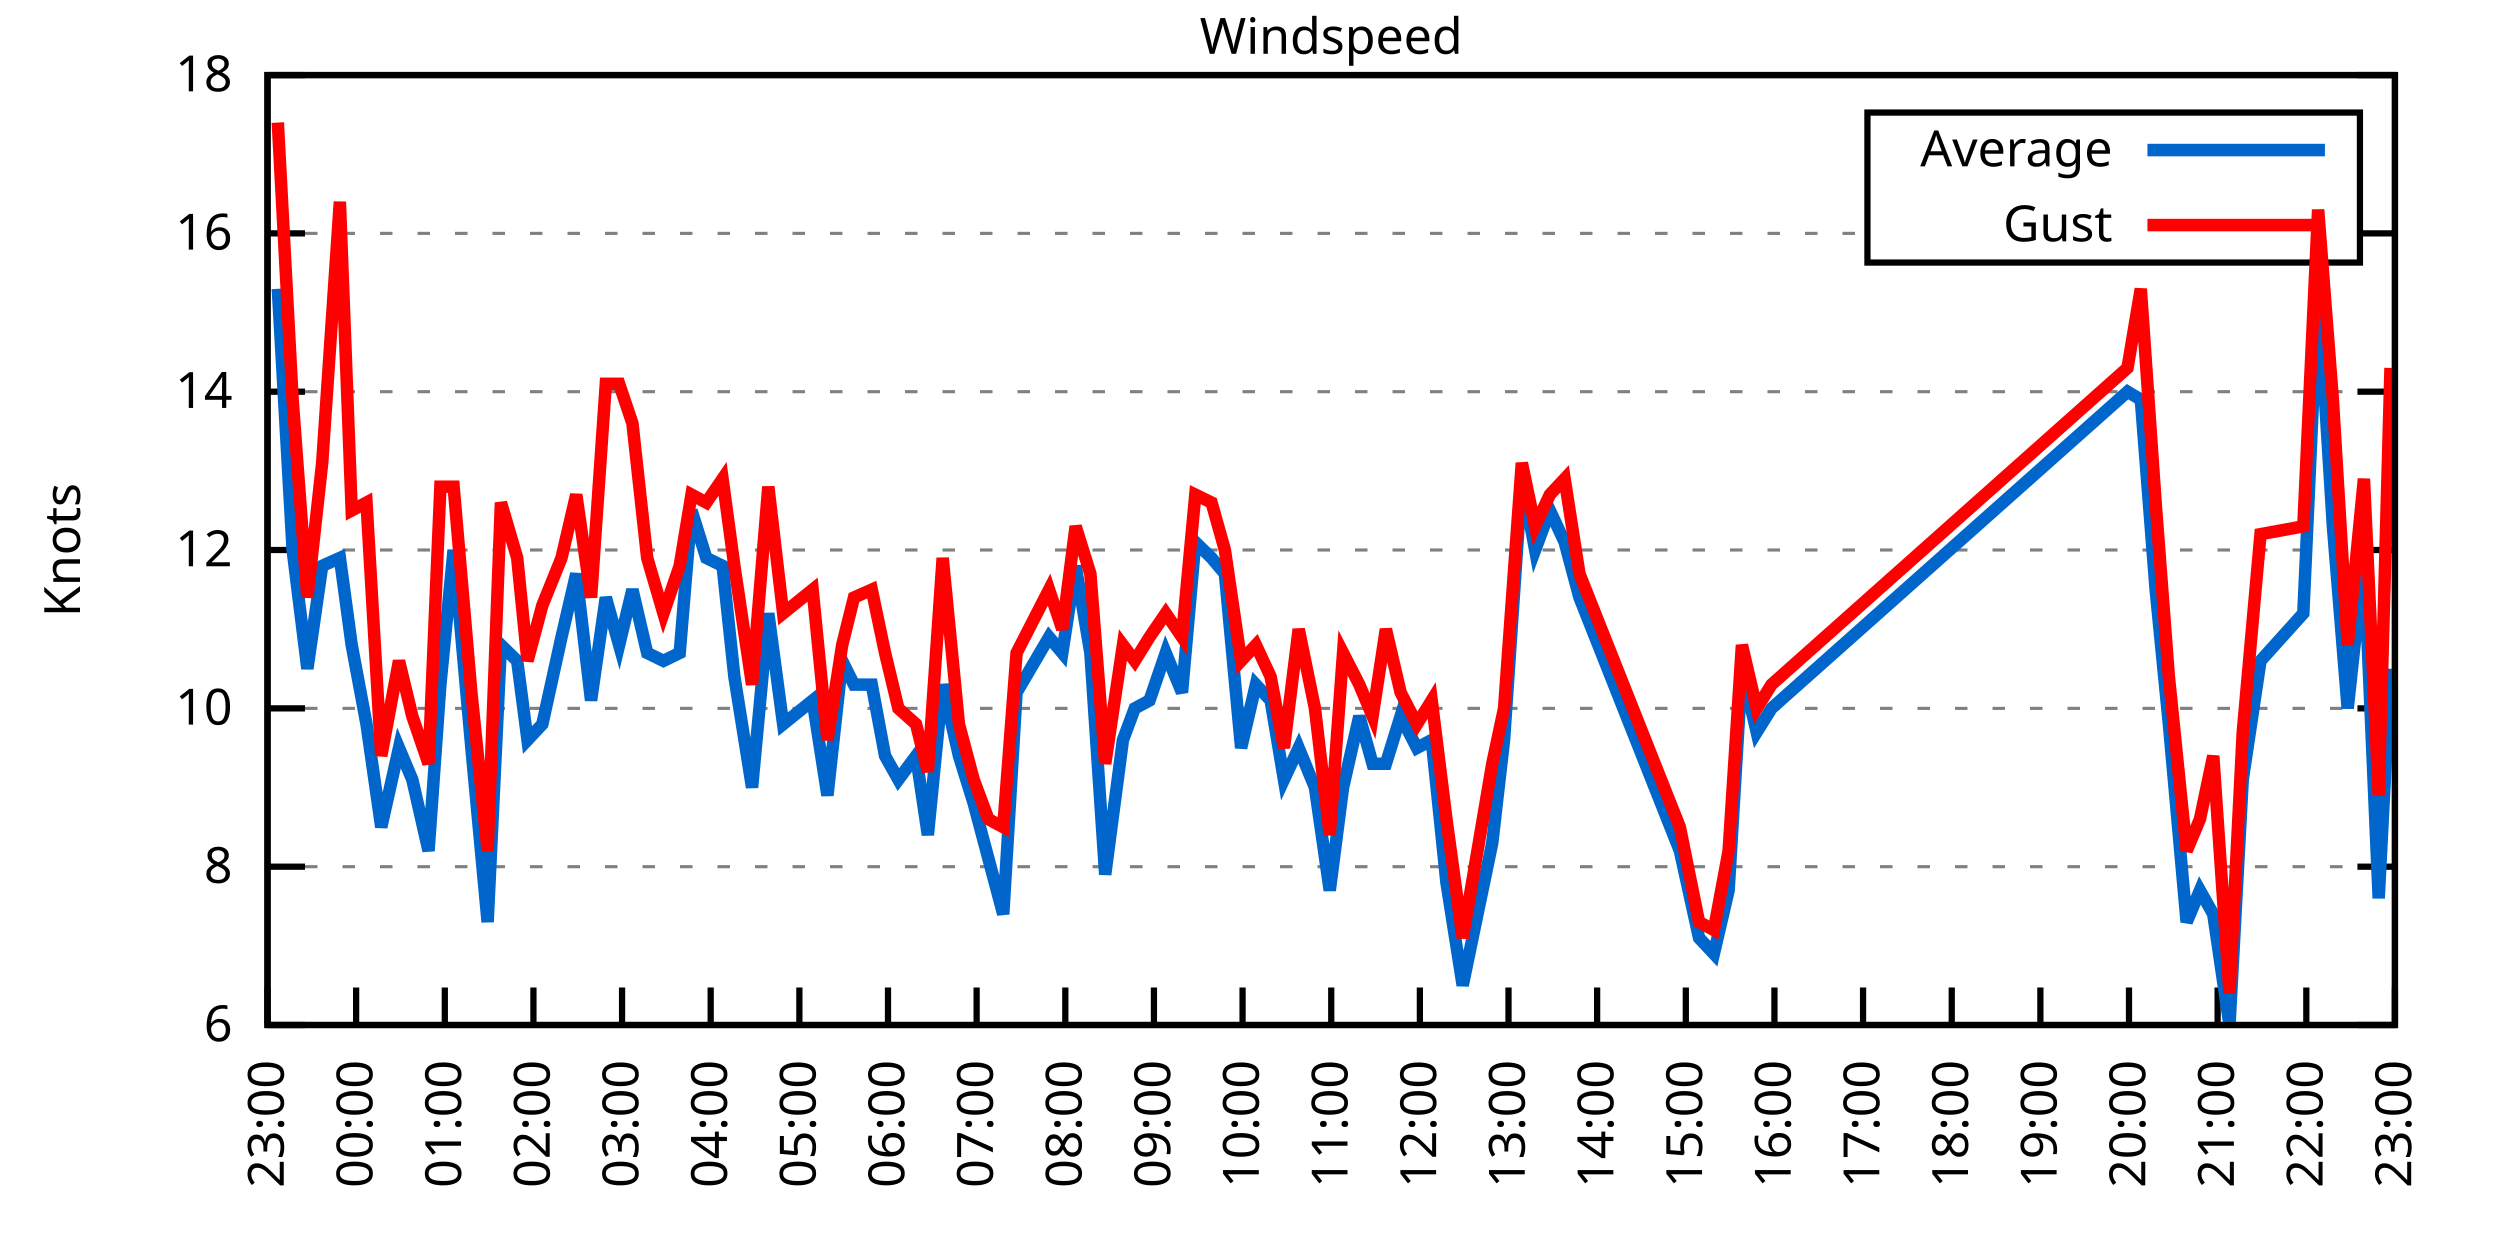
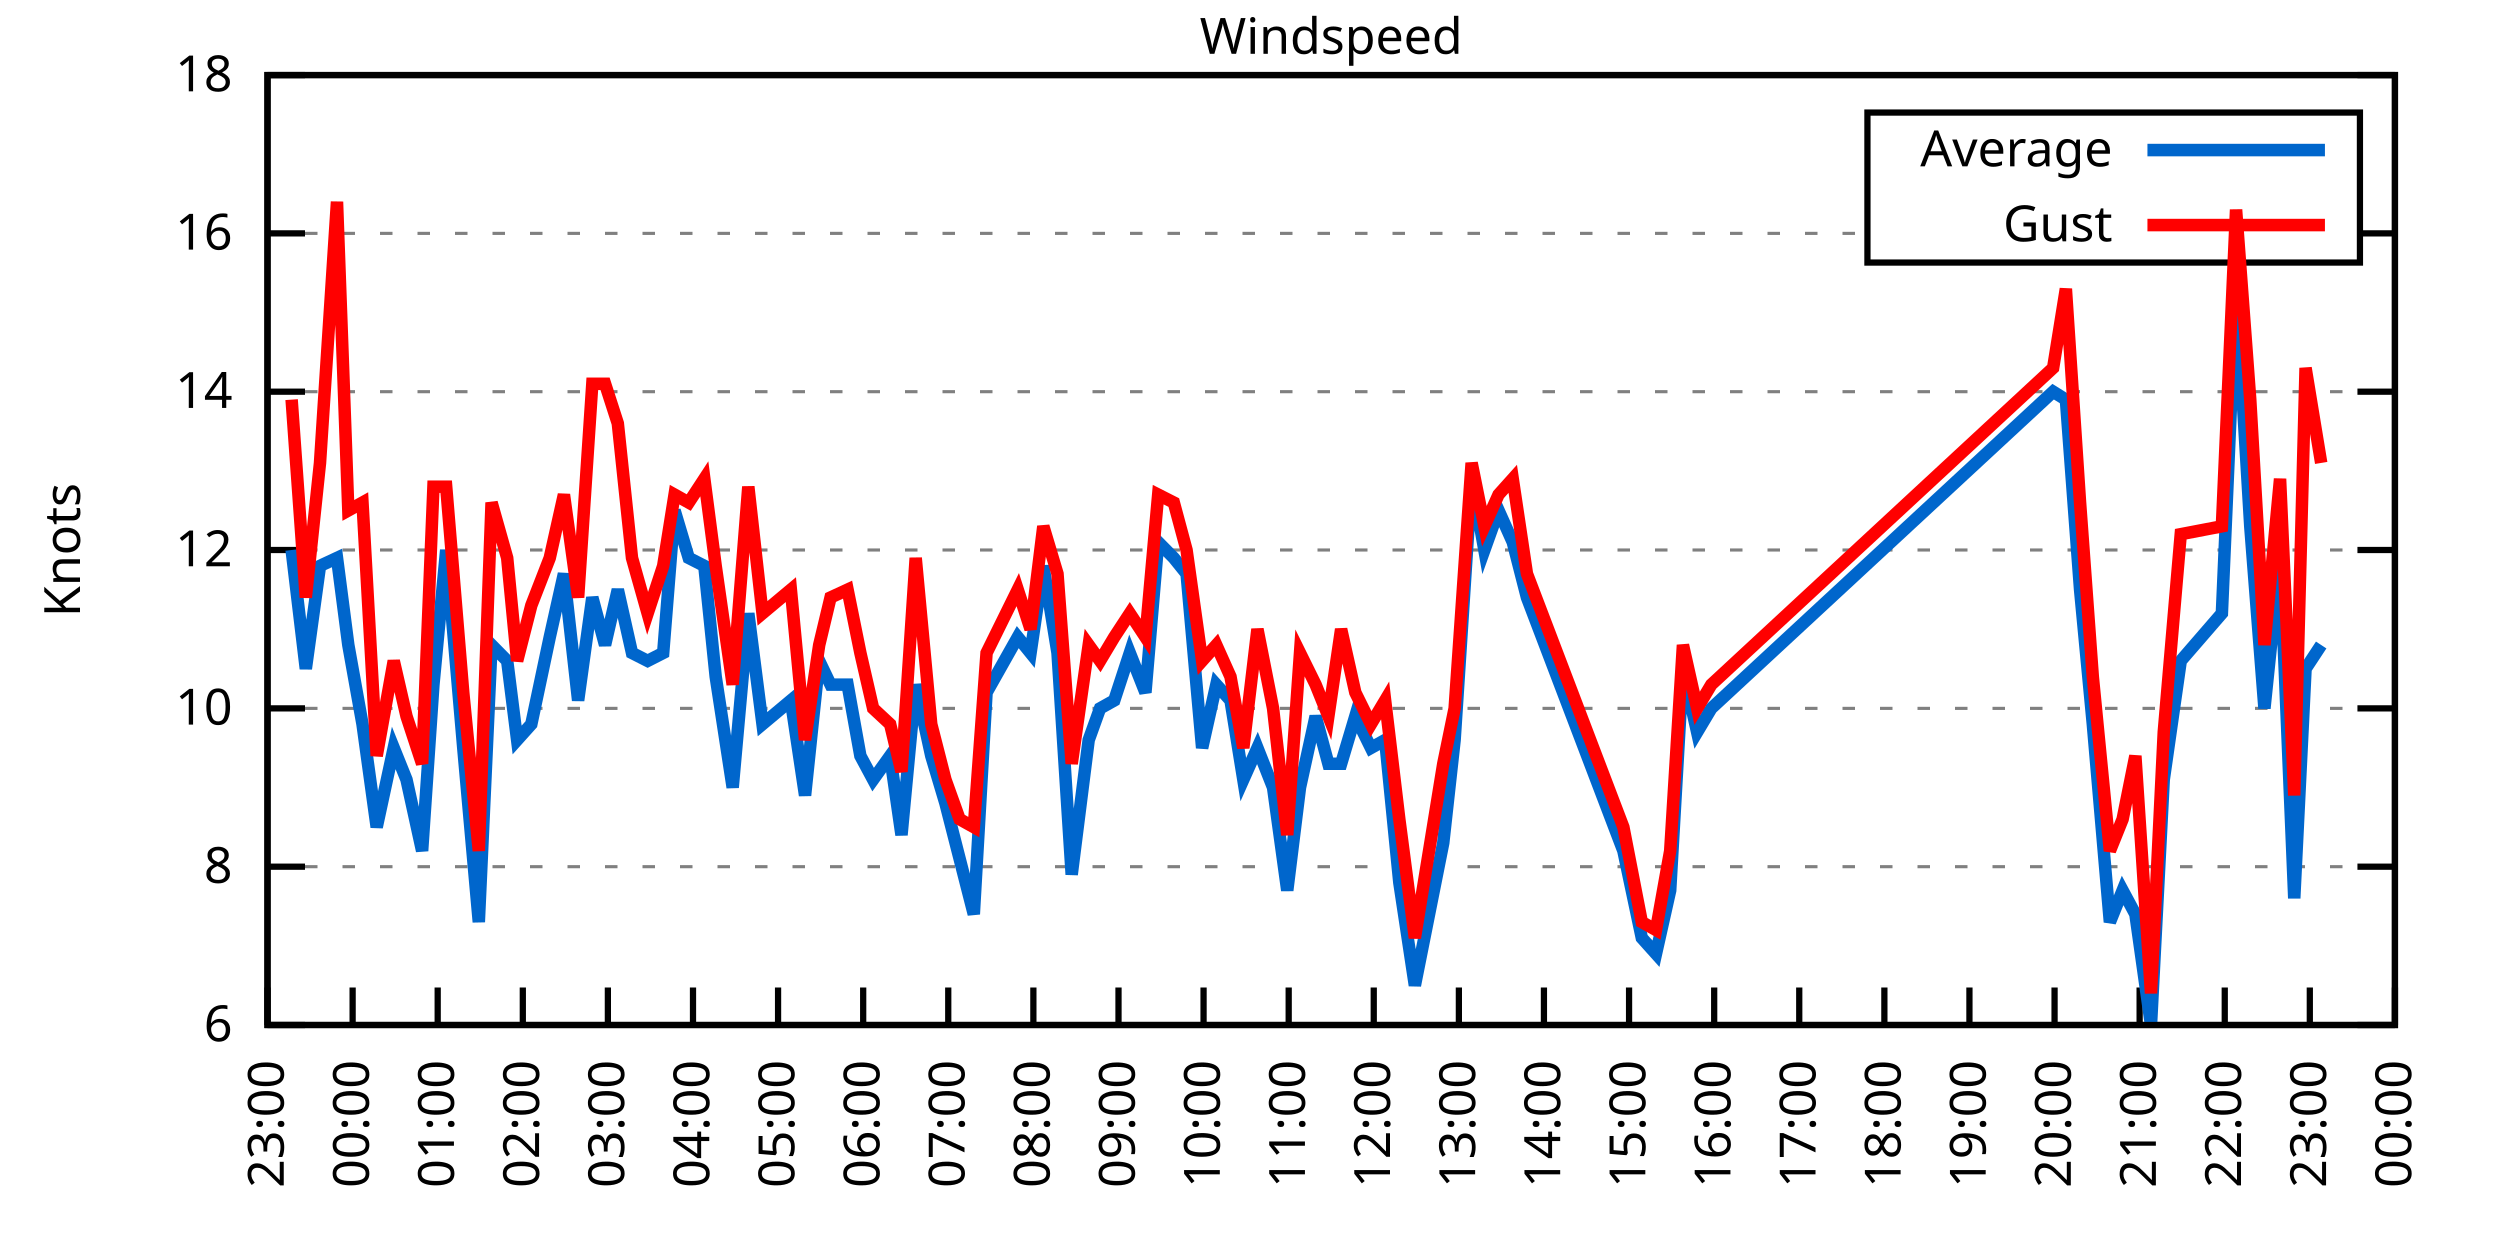
<svg xmlns="http://www.w3.org/2000/svg" xmlns:xlink="http://www.w3.org/1999/xlink" width="400" height="200" viewBox="0 0 400 200">
  <g id="gnuplot_canvas">
    <rect x="0" y="0" width="400" height="200" fill="none" />
    <defs>
      <circle id="gpDot" r="0.5" stroke-width="0.5" stroke="currentColor" />
      <path id="gpPt0" stroke-width="0.333" stroke="currentColor" d="M-1,0 h2 M0,-1 v2" />
      <path id="gpPt1" stroke-width="0.333" stroke="currentColor" d="M-1,-1 L1,1 M1,-1 L-1,1" />
      <path id="gpPt2" stroke-width="0.333" stroke="currentColor" d="M-1,0 L1,0 M0,-1 L0,1 M-1,-1 L1,1 M-1,1 L1,-1" />
      <rect id="gpPt3" stroke-width="0.333" stroke="currentColor" x="-1" y="-1" width="2" height="2" />
      <rect id="gpPt4" stroke-width="0.333" stroke="currentColor" fill="currentColor" x="-1" y="-1" width="2" height="2" />
      <circle id="gpPt5" stroke-width="0.333" stroke="currentColor" cx="0" cy="0" r="1" />
      <use xlink:href="#gpPt5" id="gpPt6" fill="currentColor" stroke="none" />
      <path id="gpPt7" stroke-width="0.333" stroke="currentColor" d="M0,-1.33 L-1.33,0.67 L1.33,0.67 z" />
      <use xlink:href="#gpPt7" id="gpPt8" fill="currentColor" stroke="none" />
      <use xlink:href="#gpPt7" id="gpPt9" stroke="currentColor" transform="rotate(180)" />
      <use xlink:href="#gpPt9" id="gpPt10" fill="currentColor" stroke="none" />
      <use xlink:href="#gpPt3" id="gpPt11" stroke="currentColor" transform="rotate(45)" />
      <use xlink:href="#gpPt11" id="gpPt12" fill="currentColor" stroke="none" />
      <path id="gpPt13" stroke-width="0.333" stroke="currentColor" d="M0,1.330 L1.265,0.411 L0.782,-1.067 L-0.782,-1.076 L-1.265,0.411 z" />
      <use xlink:href="#gpPt13" id="gpPt14" fill="currentColor" stroke="none" />
      <filter id="textbox" filterUnits="objectBoundingBox" x="0" y="0" height="1" width="1">
        <feFlood flood-color="white" flood-opacity="1" result="bgnd" />
        <feComposite in="SourceGraphic" in2="bgnd" operator="atop" />
      </filter>
      <filter id="greybox" filterUnits="objectBoundingBox" x="0" y="0" height="1" width="1">
        <feFlood flood-color="lightgrey" flood-opacity="1" result="grey" />
        <feComposite in="SourceGraphic" in2="grey" operator="atop" />
      </filter>
    </defs>
    <g fill="none" color="white" stroke="currentColor" stroke-width="1.00" stroke-linecap="butt" stroke-linejoin="miter">
</g>
    <g fill="none" color="black" stroke="currentColor" stroke-width="1.00" stroke-linecap="butt" stroke-linejoin="miter">
      <g stroke="none" shape-rendering="crispEdges">
        <polygon fill="rgb(255, 255, 255)" points="42.80,164.00 383.18,164.00 383.18,12.02 42.80,12.02 " />
      </g>
    </g>
    <g fill="none" color="black" stroke="currentColor" stroke-width="1.00" stroke-linecap="butt" stroke-linejoin="miter">
</g>
    <g fill="none" color="black" stroke="black" stroke-width="0.50" stroke-linecap="butt" stroke-linejoin="miter">
</g>
    <g fill="none" color="gray" stroke="currentColor" stroke-width="0.50" stroke-linecap="butt" stroke-linejoin="miter">
      <path stroke="gray" stroke-dasharray="2,4" class="gridline" d="M42.80,164.00 L383.19,164.00  " />
    </g>
    <g fill="none" color="gray" stroke="gray" stroke-width="1.00" stroke-linecap="butt" stroke-linejoin="miter">
</g>
    <g fill="none" color="black" stroke="currentColor" stroke-width="1.00" stroke-linecap="butt" stroke-linejoin="miter">
      <path stroke="black" d="M42.80,164.00 L48.80,164.00 M383.19,164.00 L377.19,164.00  " />
      <g transform="translate(37.20,166.60)" stroke="none" fill="black" font-family="Sans" font-size="8.00" text-anchor="end">
        <text>
          <tspan font-family="Sans"> 6</tspan>
        </text>
      </g>
    </g>
    <g fill="none" color="black" stroke="currentColor" stroke-width="1.00" stroke-linecap="butt" stroke-linejoin="miter">
</g>
    <g fill="none" color="black" stroke="black" stroke-width="0.50" stroke-linecap="butt" stroke-linejoin="miter">
</g>
    <g fill="none" color="gray" stroke="currentColor" stroke-width="0.50" stroke-linecap="butt" stroke-linejoin="miter">
      <path stroke="gray" stroke-dasharray="2,4" class="gridline" d="M42.80,138.67 L383.19,138.67  " />
    </g>
    <g fill="none" color="gray" stroke="gray" stroke-width="1.00" stroke-linecap="butt" stroke-linejoin="miter">
</g>
    <g fill="none" color="black" stroke="currentColor" stroke-width="1.00" stroke-linecap="butt" stroke-linejoin="miter">
      <path stroke="black" d="M42.80,138.67 L48.80,138.67 M383.19,138.67 L377.19,138.67  " />
      <g transform="translate(37.20,141.27)" stroke="none" fill="black" font-family="Sans" font-size="8.00" text-anchor="end">
        <text>
          <tspan font-family="Sans"> 8</tspan>
        </text>
      </g>
    </g>
    <g fill="none" color="black" stroke="currentColor" stroke-width="1.00" stroke-linecap="butt" stroke-linejoin="miter">
</g>
    <g fill="none" color="black" stroke="black" stroke-width="0.50" stroke-linecap="butt" stroke-linejoin="miter">
</g>
    <g fill="none" color="gray" stroke="currentColor" stroke-width="0.50" stroke-linecap="butt" stroke-linejoin="miter">
      <path stroke="gray" stroke-dasharray="2,4" class="gridline" d="M42.80,113.34 L383.19,113.34  " />
    </g>
    <g fill="none" color="gray" stroke="gray" stroke-width="1.00" stroke-linecap="butt" stroke-linejoin="miter">
</g>
    <g fill="none" color="black" stroke="currentColor" stroke-width="1.00" stroke-linecap="butt" stroke-linejoin="miter">
      <path stroke="black" d="M42.80,113.34 L48.80,113.34 M383.19,113.34 L377.19,113.34  " />
      <g transform="translate(37.20,115.94)" stroke="none" fill="black" font-family="Sans" font-size="8.00" text-anchor="end">
        <text>
          <tspan font-family="Sans"> 10</tspan>
        </text>
      </g>
    </g>
    <g fill="none" color="black" stroke="currentColor" stroke-width="1.00" stroke-linecap="butt" stroke-linejoin="miter">
</g>
    <g fill="none" color="black" stroke="black" stroke-width="0.50" stroke-linecap="butt" stroke-linejoin="miter">
</g>
    <g fill="none" color="gray" stroke="currentColor" stroke-width="0.50" stroke-linecap="butt" stroke-linejoin="miter">
      <path stroke="gray" stroke-dasharray="2,4" class="gridline" d="M42.80,88.00 L383.19,88.00  " />
    </g>
    <g fill="none" color="gray" stroke="gray" stroke-width="1.00" stroke-linecap="butt" stroke-linejoin="miter">
</g>
    <g fill="none" color="black" stroke="currentColor" stroke-width="1.00" stroke-linecap="butt" stroke-linejoin="miter">
      <path stroke="black" d="M42.80,88.00 L48.80,88.00 M383.19,88.00 L377.19,88.00  " />
      <g transform="translate(37.20,90.60)" stroke="none" fill="black" font-family="Sans" font-size="8.00" text-anchor="end">
        <text>
          <tspan font-family="Sans"> 12</tspan>
        </text>
      </g>
    </g>
    <g fill="none" color="black" stroke="currentColor" stroke-width="1.00" stroke-linecap="butt" stroke-linejoin="miter">
</g>
    <g fill="none" color="black" stroke="black" stroke-width="0.50" stroke-linecap="butt" stroke-linejoin="miter">
</g>
    <g fill="none" color="gray" stroke="currentColor" stroke-width="0.50" stroke-linecap="butt" stroke-linejoin="miter">
      <path stroke="gray" stroke-dasharray="2,4" class="gridline" d="M42.80,62.67 L383.19,62.67  " />
    </g>
    <g fill="none" color="gray" stroke="gray" stroke-width="1.00" stroke-linecap="butt" stroke-linejoin="miter">
</g>
    <g fill="none" color="black" stroke="currentColor" stroke-width="1.00" stroke-linecap="butt" stroke-linejoin="miter">
      <path stroke="black" d="M42.80,62.67 L48.80,62.67 M383.19,62.67 L377.19,62.67  " />
      <g transform="translate(37.20,65.27)" stroke="none" fill="black" font-family="Sans" font-size="8.00" text-anchor="end">
        <text>
          <tspan font-family="Sans"> 14</tspan>
        </text>
      </g>
    </g>
    <g fill="none" color="black" stroke="currentColor" stroke-width="1.00" stroke-linecap="butt" stroke-linejoin="miter">
</g>
    <g fill="none" color="black" stroke="black" stroke-width="0.50" stroke-linecap="butt" stroke-linejoin="miter">
</g>
    <g fill="none" color="gray" stroke="currentColor" stroke-width="0.50" stroke-linecap="butt" stroke-linejoin="miter">
      <path stroke="gray" stroke-dasharray="2,4" class="gridline" d="M42.80,37.34 L298.79,37.34 M377.59,37.34 L383.19,37.34  " />
    </g>
    <g fill="none" color="gray" stroke="gray" stroke-width="1.00" stroke-linecap="butt" stroke-linejoin="miter">
</g>
    <g fill="none" color="black" stroke="currentColor" stroke-width="1.00" stroke-linecap="butt" stroke-linejoin="miter">
      <path stroke="black" d="M42.80,37.34 L48.80,37.34 M383.19,37.34 L377.19,37.34  " />
      <g transform="translate(37.20,39.94)" stroke="none" fill="black" font-family="Sans" font-size="8.00" text-anchor="end">
        <text>
          <tspan font-family="Sans"> 16</tspan>
        </text>
      </g>
    </g>
    <g fill="none" color="black" stroke="currentColor" stroke-width="1.00" stroke-linecap="butt" stroke-linejoin="miter">
</g>
    <g fill="none" color="black" stroke="black" stroke-width="0.50" stroke-linecap="butt" stroke-linejoin="miter">
</g>
    <g fill="none" color="gray" stroke="currentColor" stroke-width="0.50" stroke-linecap="butt" stroke-linejoin="miter">
      <path stroke="gray" stroke-dasharray="2,4" class="gridline" d="M42.80,12.01 L383.19,12.01  " />
    </g>
    <g fill="none" color="gray" stroke="gray" stroke-width="1.00" stroke-linecap="butt" stroke-linejoin="miter">
</g>
    <g fill="none" color="black" stroke="currentColor" stroke-width="1.00" stroke-linecap="butt" stroke-linejoin="miter">
      <path stroke="black" d="M42.80,12.01 L48.80,12.01 M383.19,12.01 L377.19,12.01  " />
      <g transform="translate(37.20,14.61)" stroke="none" fill="black" font-family="Sans" font-size="8.00" text-anchor="end">
        <text>
          <tspan font-family="Sans"> 18</tspan>
        </text>
      </g>
    </g>
    <g fill="none" color="black" stroke="currentColor" stroke-width="1.00" stroke-linecap="butt" stroke-linejoin="miter">
      <path stroke="black" d="M42.80,164.00 L42.80,158.00  " />
      <g transform="translate(45.40,169.60) rotate(270.00)" stroke="none" fill="black" font-family="Sans" font-size="8.00" text-anchor="end">
        <text>
          <tspan font-family="Sans">23:00</tspan>
        </text>
      </g>
    </g>
    <g fill="none" color="black" stroke="currentColor" stroke-width="1.00" stroke-linecap="butt" stroke-linejoin="miter">
-       <path stroke="black" d="M56.98,164.00 L56.98,158.00  " />
-       <g transform="translate(59.58,169.60) rotate(270.00)" stroke="none" fill="black" font-family="Sans" font-size="8.00" text-anchor="end">
+       <path stroke="black" d="M56.42,164.00 L56.42,158.00  " />
+       <g transform="translate(59.02,169.60) rotate(270.00)" stroke="none" fill="black" font-family="Sans" font-size="8.00" text-anchor="end">
        <text>
          <tspan font-family="Sans">00:00</tspan>
        </text>
      </g>
    </g>
    <g fill="none" color="black" stroke="currentColor" stroke-width="1.00" stroke-linecap="butt" stroke-linejoin="miter">
-       <path stroke="black" d="M71.17,164.00 L71.17,158.00  " />
-       <g transform="translate(73.77,169.60) rotate(270.00)" stroke="none" fill="black" font-family="Sans" font-size="8.00" text-anchor="end">
+       <path stroke="black" d="M70.03,164.00 L70.03,158.00  " />
+       <g transform="translate(72.63,169.60) rotate(270.00)" stroke="none" fill="black" font-family="Sans" font-size="8.00" text-anchor="end">
        <text>
          <tspan font-family="Sans">01:00</tspan>
        </text>
      </g>
    </g>
    <g fill="none" color="black" stroke="currentColor" stroke-width="1.00" stroke-linecap="butt" stroke-linejoin="miter">
-       <path stroke="black" d="M85.35,164.00 L85.35,158.00  " />
-       <g transform="translate(87.95,169.60) rotate(270.00)" stroke="none" fill="black" font-family="Sans" font-size="8.00" text-anchor="end">
+       <path stroke="black" d="M83.65,164.00 L83.65,158.00  " />
+       <g transform="translate(86.25,169.60) rotate(270.00)" stroke="none" fill="black" font-family="Sans" font-size="8.00" text-anchor="end">
        <text>
          <tspan font-family="Sans">02:00</tspan>
        </text>
      </g>
    </g>
    <g fill="none" color="black" stroke="currentColor" stroke-width="1.00" stroke-linecap="butt" stroke-linejoin="miter">
-       <path stroke="black" d="M99.53,164.00 L99.53,158.00  " />
-       <g transform="translate(102.13,169.60) rotate(270.00)" stroke="none" fill="black" font-family="Sans" font-size="8.00" text-anchor="end">
+       <path stroke="black" d="M97.26,164.00 L97.26,158.00  " />
+       <g transform="translate(99.86,169.60) rotate(270.00)" stroke="none" fill="black" font-family="Sans" font-size="8.00" text-anchor="end">
        <text>
          <tspan font-family="Sans">03:00</tspan>
        </text>
      </g>
    </g>
    <g fill="none" color="black" stroke="currentColor" stroke-width="1.00" stroke-linecap="butt" stroke-linejoin="miter">
-       <path stroke="black" d="M113.71,164.00 L113.71,158.00  " />
-       <g transform="translate(116.31,169.60) rotate(270.00)" stroke="none" fill="black" font-family="Sans" font-size="8.00" text-anchor="end">
+       <path stroke="black" d="M110.88,164.00 L110.88,158.00  " />
+       <g transform="translate(113.48,169.60) rotate(270.00)" stroke="none" fill="black" font-family="Sans" font-size="8.00" text-anchor="end">
        <text>
          <tspan font-family="Sans">04:00</tspan>
        </text>
      </g>
    </g>
    <g fill="none" color="black" stroke="currentColor" stroke-width="1.00" stroke-linecap="butt" stroke-linejoin="miter">
-       <path stroke="black" d="M127.90,164.00 L127.90,158.00  " />
-       <g transform="translate(130.50,169.60) rotate(270.00)" stroke="none" fill="black" font-family="Sans" font-size="8.00" text-anchor="end">
+       <path stroke="black" d="M124.49,164.00 L124.49,158.00  " />
+       <g transform="translate(127.09,169.60) rotate(270.00)" stroke="none" fill="black" font-family="Sans" font-size="8.00" text-anchor="end">
        <text>
          <tspan font-family="Sans">05:00</tspan>
        </text>
      </g>
    </g>
    <g fill="none" color="black" stroke="currentColor" stroke-width="1.00" stroke-linecap="butt" stroke-linejoin="miter">
-       <path stroke="black" d="M142.08,164.00 L142.08,158.00  " />
-       <g transform="translate(144.68,169.60) rotate(270.00)" stroke="none" fill="black" font-family="Sans" font-size="8.00" text-anchor="end">
+       <path stroke="black" d="M138.11,164.00 L138.11,158.00  " />
+       <g transform="translate(140.71,169.60) rotate(270.00)" stroke="none" fill="black" font-family="Sans" font-size="8.00" text-anchor="end">
        <text>
          <tspan font-family="Sans">06:00</tspan>
        </text>
      </g>
    </g>
    <g fill="none" color="black" stroke="currentColor" stroke-width="1.00" stroke-linecap="butt" stroke-linejoin="miter">
-       <path stroke="black" d="M156.26,164.00 L156.26,158.00  " />
-       <g transform="translate(158.86,169.60) rotate(270.00)" stroke="none" fill="black" font-family="Sans" font-size="8.00" text-anchor="end">
+       <path stroke="black" d="M151.72,164.00 L151.72,158.00  " />
+       <g transform="translate(154.32,169.60) rotate(270.00)" stroke="none" fill="black" font-family="Sans" font-size="8.00" text-anchor="end">
        <text>
          <tspan font-family="Sans">07:00</tspan>
        </text>
      </g>
    </g>
    <g fill="none" color="black" stroke="currentColor" stroke-width="1.00" stroke-linecap="butt" stroke-linejoin="miter">
-       <path stroke="black" d="M170.45,164.00 L170.45,158.00  " />
-       <g transform="translate(173.05,169.60) rotate(270.00)" stroke="none" fill="black" font-family="Sans" font-size="8.00" text-anchor="end">
+       <path stroke="black" d="M165.34,164.00 L165.34,158.00  " />
+       <g transform="translate(167.94,169.60) rotate(270.00)" stroke="none" fill="black" font-family="Sans" font-size="8.00" text-anchor="end">
        <text>
          <tspan font-family="Sans">08:00</tspan>
        </text>
      </g>
    </g>
    <g fill="none" color="black" stroke="currentColor" stroke-width="1.00" stroke-linecap="butt" stroke-linejoin="miter">
-       <path stroke="black" d="M184.63,164.00 L184.63,158.00  " />
-       <g transform="translate(187.23,169.60) rotate(270.00)" stroke="none" fill="black" font-family="Sans" font-size="8.00" text-anchor="end">
+       <path stroke="black" d="M178.96,164.00 L178.96,158.00  " />
+       <g transform="translate(181.56,169.60) rotate(270.00)" stroke="none" fill="black" font-family="Sans" font-size="8.00" text-anchor="end">
        <text>
          <tspan font-family="Sans">09:00</tspan>
        </text>
      </g>
    </g>
    <g fill="none" color="black" stroke="currentColor" stroke-width="1.00" stroke-linecap="butt" stroke-linejoin="miter">
-       <path stroke="black" d="M198.81,164.00 L198.81,158.00  " />
-       <g transform="translate(201.41,169.60) rotate(270.00)" stroke="none" fill="black" font-family="Sans" font-size="8.00" text-anchor="end">
+       <path stroke="black" d="M192.57,164.00 L192.57,158.00  " />
+       <g transform="translate(195.17,169.60) rotate(270.00)" stroke="none" fill="black" font-family="Sans" font-size="8.00" text-anchor="end">
        <text>
          <tspan font-family="Sans">10:00</tspan>
        </text>
      </g>
    </g>
    <g fill="none" color="black" stroke="currentColor" stroke-width="1.00" stroke-linecap="butt" stroke-linejoin="miter">
-       <path stroke="black" d="M213.00,164.00 L213.00,158.00  " />
-       <g transform="translate(215.60,169.60) rotate(270.00)" stroke="none" fill="black" font-family="Sans" font-size="8.00" text-anchor="end">
+       <path stroke="black" d="M206.19,164.00 L206.19,158.00  " />
+       <g transform="translate(208.79,169.60) rotate(270.00)" stroke="none" fill="black" font-family="Sans" font-size="8.00" text-anchor="end">
        <text>
          <tspan font-family="Sans">11:00</tspan>
        </text>
      </g>
    </g>
    <g fill="none" color="black" stroke="currentColor" stroke-width="1.00" stroke-linecap="butt" stroke-linejoin="miter">
-       <path stroke="black" d="M227.18,164.00 L227.18,158.00  " />
-       <g transform="translate(229.78,169.60) rotate(270.00)" stroke="none" fill="black" font-family="Sans" font-size="8.00" text-anchor="end">
+       <path stroke="black" d="M219.80,164.00 L219.80,158.00  " />
+       <g transform="translate(222.40,169.60) rotate(270.00)" stroke="none" fill="black" font-family="Sans" font-size="8.00" text-anchor="end">
        <text>
          <tspan font-family="Sans">12:00</tspan>
        </text>
      </g>
    </g>
    <g fill="none" color="black" stroke="currentColor" stroke-width="1.00" stroke-linecap="butt" stroke-linejoin="miter">
-       <path stroke="black" d="M241.36,164.00 L241.36,158.00  " />
-       <g transform="translate(243.96,169.60) rotate(270.00)" stroke="none" fill="black" font-family="Sans" font-size="8.00" text-anchor="end">
+       <path stroke="black" d="M233.42,164.00 L233.42,158.00  " />
+       <g transform="translate(236.02,169.60) rotate(270.00)" stroke="none" fill="black" font-family="Sans" font-size="8.00" text-anchor="end">
        <text>
          <tspan font-family="Sans">13:00</tspan>
        </text>
      </g>
    </g>
    <g fill="none" color="black" stroke="currentColor" stroke-width="1.00" stroke-linecap="butt" stroke-linejoin="miter">
-       <path stroke="black" d="M255.54,164.00 L255.54,158.00  " />
-       <g transform="translate(258.14,169.60) rotate(270.00)" stroke="none" fill="black" font-family="Sans" font-size="8.00" text-anchor="end">
+       <path stroke="black" d="M247.03,164.00 L247.03,158.00  " />
+       <g transform="translate(249.63,169.60) rotate(270.00)" stroke="none" fill="black" font-family="Sans" font-size="8.00" text-anchor="end">
        <text>
          <tspan font-family="Sans">14:00</tspan>
        </text>
      </g>
    </g>
    <g fill="none" color="black" stroke="currentColor" stroke-width="1.00" stroke-linecap="butt" stroke-linejoin="miter">
-       <path stroke="black" d="M269.73,164.00 L269.73,158.00  " />
-       <g transform="translate(272.33,169.60) rotate(270.00)" stroke="none" fill="black" font-family="Sans" font-size="8.00" text-anchor="end">
+       <path stroke="black" d="M260.65,164.00 L260.65,158.00  " />
+       <g transform="translate(263.25,169.60) rotate(270.00)" stroke="none" fill="black" font-family="Sans" font-size="8.00" text-anchor="end">
        <text>
          <tspan font-family="Sans">15:00</tspan>
        </text>
      </g>
    </g>
    <g fill="none" color="black" stroke="currentColor" stroke-width="1.00" stroke-linecap="butt" stroke-linejoin="miter">
-       <path stroke="black" d="M283.91,164.00 L283.91,158.00  " />
-       <g transform="translate(286.51,169.60) rotate(270.00)" stroke="none" fill="black" font-family="Sans" font-size="8.00" text-anchor="end">
+       <path stroke="black" d="M274.27,164.00 L274.27,158.00  " />
+       <g transform="translate(276.87,169.60) rotate(270.00)" stroke="none" fill="black" font-family="Sans" font-size="8.00" text-anchor="end">
        <text>
          <tspan font-family="Sans">16:00</tspan>
        </text>
      </g>
    </g>
    <g fill="none" color="black" stroke="currentColor" stroke-width="1.00" stroke-linecap="butt" stroke-linejoin="miter">
-       <path stroke="black" d="M298.09,164.00 L298.09,158.00  " />
-       <g transform="translate(300.69,169.60) rotate(270.00)" stroke="none" fill="black" font-family="Sans" font-size="8.00" text-anchor="end">
+       <path stroke="black" d="M287.88,164.00 L287.88,158.00  " />
+       <g transform="translate(290.48,169.60) rotate(270.00)" stroke="none" fill="black" font-family="Sans" font-size="8.00" text-anchor="end">
        <text>
          <tspan font-family="Sans">17:00</tspan>
        </text>
      </g>
    </g>
    <g fill="none" color="black" stroke="currentColor" stroke-width="1.00" stroke-linecap="butt" stroke-linejoin="miter">
-       <path stroke="black" d="M312.28,164.00 L312.28,158.00  " />
-       <g transform="translate(314.88,169.60) rotate(270.00)" stroke="none" fill="black" font-family="Sans" font-size="8.00" text-anchor="end">
+       <path stroke="black" d="M301.50,164.00 L301.50,158.00  " />
+       <g transform="translate(304.10,169.60) rotate(270.00)" stroke="none" fill="black" font-family="Sans" font-size="8.00" text-anchor="end">
        <text>
          <tspan font-family="Sans">18:00</tspan>
        </text>
      </g>
    </g>
    <g fill="none" color="black" stroke="currentColor" stroke-width="1.00" stroke-linecap="butt" stroke-linejoin="miter">
-       <path stroke="black" d="M326.46,164.00 L326.46,158.00  " />
-       <g transform="translate(329.06,169.60) rotate(270.00)" stroke="none" fill="black" font-family="Sans" font-size="8.00" text-anchor="end">
+       <path stroke="black" d="M315.11,164.00 L315.11,158.00  " />
+       <g transform="translate(317.71,169.60) rotate(270.00)" stroke="none" fill="black" font-family="Sans" font-size="8.00" text-anchor="end">
        <text>
          <tspan font-family="Sans">19:00</tspan>
        </text>
      </g>
    </g>
    <g fill="none" color="black" stroke="currentColor" stroke-width="1.00" stroke-linecap="butt" stroke-linejoin="miter">
-       <path stroke="black" d="M340.64,164.00 L340.64,158.00  " />
-       <g transform="translate(343.24,169.60) rotate(270.00)" stroke="none" fill="black" font-family="Sans" font-size="8.00" text-anchor="end">
+       <path stroke="black" d="M328.73,164.00 L328.73,158.00  " />
+       <g transform="translate(331.33,169.60) rotate(270.00)" stroke="none" fill="black" font-family="Sans" font-size="8.00" text-anchor="end">
        <text>
          <tspan font-family="Sans">20:00</tspan>
        </text>
      </g>
    </g>
    <g fill="none" color="black" stroke="currentColor" stroke-width="1.00" stroke-linecap="butt" stroke-linejoin="miter">
-       <path stroke="black" d="M354.82,164.00 L354.82,158.00  " />
-       <g transform="translate(357.42,169.60) rotate(270.00)" stroke="none" fill="black" font-family="Sans" font-size="8.00" text-anchor="end">
+       <path stroke="black" d="M342.34,164.00 L342.34,158.00  " />
+       <g transform="translate(344.94,169.60) rotate(270.00)" stroke="none" fill="black" font-family="Sans" font-size="8.00" text-anchor="end">
        <text>
          <tspan font-family="Sans">21:00</tspan>
        </text>
      </g>
    </g>
    <g fill="none" color="black" stroke="currentColor" stroke-width="1.00" stroke-linecap="butt" stroke-linejoin="miter">
-       <path stroke="black" d="M369.01,164.00 L369.01,158.00  " />
-       <g transform="translate(371.61,169.60) rotate(270.00)" stroke="none" fill="black" font-family="Sans" font-size="8.00" text-anchor="end">
+       <path stroke="black" d="M355.96,164.00 L355.96,158.00  " />
+       <g transform="translate(358.56,169.60) rotate(270.00)" stroke="none" fill="black" font-family="Sans" font-size="8.00" text-anchor="end">
        <text>
          <tspan font-family="Sans">22:00</tspan>
+         </text>
+       </g>
+     </g>
+     <g fill="none" color="black" stroke="currentColor" stroke-width="1.00" stroke-linecap="butt" stroke-linejoin="miter">
+       <path stroke="black" d="M369.57,164.00 L369.57,158.00  " />
+       <g transform="translate(372.17,169.60) rotate(270.00)" stroke="none" fill="black" font-family="Sans" font-size="8.00" text-anchor="end">
+         <text>
+           <tspan font-family="Sans">23:00</tspan>
        </text>
      </g>
    </g>
    <g fill="none" color="black" stroke="currentColor" stroke-width="1.00" stroke-linecap="butt" stroke-linejoin="miter">
      <path stroke="black" d="M383.19,164.00 L383.19,158.00  " />
      <g transform="translate(385.79,169.60) rotate(270.00)" stroke="none" fill="black" font-family="Sans" font-size="8.00" text-anchor="end">
        <text>
-           <tspan font-family="Sans">23:00</tspan>
+           <tspan font-family="Sans">00:00</tspan>
        </text>
      </g>
    </g>
    <g fill="none" color="black" stroke="currentColor" stroke-width="1.00" stroke-linecap="butt" stroke-linejoin="miter">
</g>
    <g fill="none" color="black" stroke="currentColor" stroke-width="1.00" stroke-linecap="butt" stroke-linejoin="miter">
      <path stroke="black" d="M42.80,12.01 L42.80,164.00 L383.19,164.00 L383.19,12.01 L42.80,12.01 Z  " />
    </g>
    <g fill="none" color="black" stroke="currentColor" stroke-width="1.00" stroke-linecap="butt" stroke-linejoin="miter">
</g>
    <g fill="none" color="black" stroke="currentColor" stroke-width="1.00" stroke-linecap="butt" stroke-linejoin="miter">
      <path stroke="black" d="M298.79,42.01 L298.79,18.01 L377.59,18.01 L377.59,42.01 L298.79,42.01 Z  " />
    </g>
    <g id="Windspeed_plot_1">
      <g fill="none" color="white" stroke="black" stroke-width="2.00" stroke-linecap="butt" stroke-linejoin="miter">
</g>
      <g fill="none" color="black" stroke="currentColor" stroke-width="2.00" stroke-linecap="butt" stroke-linejoin="miter">
        <g transform="translate(337.99,26.61)" stroke="none" fill="black" font-family="Sans" font-size="8.00" text-anchor="end">
          <text>
            <tspan font-family="Sans">Average</tspan>
          </text>
        </g>
      </g>
      <g fill="none" color="black" stroke="currentColor" stroke-width="2.00" stroke-linecap="butt" stroke-linejoin="miter">
-         <path stroke="rgb(  0, 102, 204)" d="M343.59,24.01 L371.99,24.01 M44.45,46.21 L46.82,88.00 L49.18,107.00 L51.55,90.54 L54.38,89.27 L56.27,103.20   L58.64,115.87 L61.00,132.34 L63.84,119.67 L65.97,124.74 L68.57,136.14 L70.46,109.54 L72.58,88.00 L75.42,119.67   L78.02,147.53 L80.15,103.20 L82.75,105.74 L84.40,118.40 L86.77,115.87 L89.84,101.94 L92.20,91.80 L94.57,112.07   L96.93,95.60 L99.06,103.20 L101.19,94.34 L103.55,104.47 L106.15,105.74 L108.75,104.47 L110.64,81.67 L113.01,89.27   L115.61,90.54 L117.50,108.27 L120.33,126.00 L122.93,98.14 L125.30,115.87 L130.02,112.07 L132.39,127.27 L134.75,105.74   L136.64,109.54 L139.48,109.54 L141.61,120.94 L143.74,124.74 L146.57,120.94 L148.46,133.60 L150.83,109.54 L153.43,120.94   L155.79,128.54 L158.15,137.40 L160.52,146.27 L162.65,110.80 L167.85,101.94 L169.97,104.47 L172.10,90.54 L174.46,104.47   L176.83,139.93 L179.67,118.40 L181.56,113.34 L183.92,112.07 L186.52,104.47 L189.12,110.80 L191.25,86.74 L193.85,89.27   L195.98,91.80 L198.58,119.67 L200.94,109.54 L203.30,112.07 L205.43,124.74 L207.79,119.67 L210.39,126.00 L212.76,142.47   L214.89,126.00 L217.49,114.60 L219.61,122.20 L221.74,122.20 L224.10,114.60 L226.71,119.67 L229.07,118.40 L231.43,141.20   L234.03,157.67 L238.76,134.87 L240.65,118.40 L243.49,76.61 L245.62,88.00 L247.98,81.67 L250.34,86.74 L252.71,95.60   L268.78,136.14 L271.85,150.07 L274.22,152.60 L276.58,142.47 L278.71,107.00 L281.07,117.14 L283.44,113.34 L340.40,62.67   L342.53,63.94 L344.90,94.34 L347.02,115.87 L349.86,147.53 L351.99,142.47 L354.12,146.27 L356.72,164.00 L358.84,124.74   L361.68,105.74 L368.53,98.14 L370.90,46.21 L373.26,84.21 L375.63,113.34 L378.23,89.27 L380.59,143.73 L382.48,107.00    " />
+         <path stroke="rgb(  0, 102, 204)" d="M343.59,24.01 L371.99,24.01 M46.66,88.00 L48.93,107.00 L51.20,90.54 L53.92,89.27 L55.73,103.20 L58.00,115.87   L60.27,132.34 L63.00,119.67 L65.04,124.74 L67.54,136.14 L69.35,109.54 L71.39,88.00 L74.12,119.67 L76.61,147.53   L78.65,103.20 L81.15,105.74 L82.74,118.40 L85.01,115.87 L87.96,101.94 L90.23,91.80 L92.50,112.07 L94.77,95.60   L96.81,103.20 L98.85,94.34 L101.12,104.47 L103.62,105.74 L106.11,104.47 L107.93,81.67 L110.20,89.27 L112.69,90.54   L114.51,108.27 L117.23,126.00 L119.73,98.14 L122.00,115.87 L126.54,112.07 L128.81,127.27 L131.07,105.74 L132.89,109.54   L135.61,109.54 L137.66,120.94 L139.70,124.74 L142.42,120.94 L144.24,133.60 L146.51,109.54 L149.00,120.94 L151.27,128.54   L153.54,137.40 L155.81,146.27 L157.85,110.80 L162.84,101.94 L164.89,104.47 L166.93,90.54 L169.20,104.47 L171.47,139.93   L174.19,118.40 L176.01,113.34 L178.28,112.07 L180.77,104.47 L183.27,110.80 L185.31,86.74 L187.81,89.27 L189.85,91.80   L192.34,119.67 L194.61,109.54 L196.88,112.07 L198.93,124.74 L201.19,119.67 L203.69,126.00 L205.96,142.47 L208.00,126.00   L210.50,114.60 L212.54,122.20 L214.58,122.20 L216.85,114.60 L219.35,119.67 L221.62,118.40 L223.89,141.20 L226.38,157.67   L230.92,134.87 L232.74,118.40 L235.46,76.61 L237.50,88.00 L239.77,81.67 L242.04,86.74 L244.31,95.60 L259.74,136.14   L262.69,150.07 L264.96,152.60 L267.23,142.47 L269.27,107.00 L271.54,117.14 L273.81,113.34 L328.50,62.67 L330.54,63.94   L332.81,94.34 L334.85,115.87 L337.58,147.53 L339.62,142.47 L341.66,146.27 L344.16,164.00 L346.20,124.74 L348.92,105.74   L355.50,98.14 L357.77,46.21 L360.04,84.21 L362.31,113.34 L364.81,89.27 L367.08,143.73 L368.89,107.00 L371.39,103.20    " />
      </g>
    </g>
    <g id="Windspeed_plot_2">
      <g fill="none" color="black" stroke="currentColor" stroke-width="2.00" stroke-linecap="butt" stroke-linejoin="miter">
        <g transform="translate(337.99,38.61)" stroke="none" fill="black" font-family="Sans" font-size="8.00" text-anchor="end">
          <text>
            <tspan font-family="Sans">Gust</tspan>
          </text>
        </g>
      </g>
      <g fill="none" color="black" stroke="currentColor" stroke-width="2.00" stroke-linecap="butt" stroke-linejoin="miter">
-         <path stroke="rgb(255,   0,   0)" d="M343.59,36.01 L371.99,36.01 M44.45,19.61 L46.82,63.94 L49.18,95.60 L51.55,74.07 L54.38,32.28 L56.27,81.67   L58.64,80.41 L61.00,120.94 L63.84,105.74 L65.97,114.60 L68.57,122.20 L70.46,77.87 L72.58,77.87 L75.42,110.80   L78.02,136.14 L80.15,80.41 L82.75,89.27 L84.40,105.74 L86.77,96.87 L89.84,89.27 L92.20,79.14 L94.57,95.60   L96.93,61.41 L99.06,61.41 L101.19,67.74 L103.55,89.27 L106.15,98.14 L108.75,90.54 L110.64,79.14 L113.01,80.41   L115.61,76.61 L117.50,90.54 L120.33,109.54 L122.93,77.87 L125.30,98.14 L130.02,94.34 L132.39,118.40 L134.75,103.20   L136.64,95.60 L139.48,94.34 L141.61,104.47 L143.74,113.34 L146.57,115.87 L148.46,123.47 L150.83,89.27 L153.43,115.87   L155.79,124.74 L158.15,131.07 L160.52,132.34 L162.65,104.47 L167.85,94.34 L169.97,100.67 L172.10,84.21 L174.46,91.80   L176.83,122.20 L179.67,103.20 L181.56,105.74 L183.92,101.94 L186.52,98.14 L189.12,101.94 L191.25,79.14 L193.85,80.41   L195.98,88.00 L198.58,105.74 L200.94,103.20 L203.30,108.27 L205.43,119.67 L207.79,100.67 L210.39,113.34 L212.76,133.60   L214.89,104.47 L217.49,109.54 L219.61,114.60 L221.74,100.67 L224.10,110.80 L226.71,115.87 L229.07,112.07 L231.43,131.07   L234.03,150.07 L238.76,122.20 L240.65,113.34 L243.49,74.07 L245.62,84.21 L247.98,79.14 L250.34,76.61 L252.71,91.80   L268.78,132.34 L271.85,147.53 L274.22,148.80 L276.58,136.14 L278.71,103.20 L281.07,113.34 L283.44,109.54 L340.40,58.87   L342.53,46.21 L344.90,80.41 L347.02,108.27 L349.86,136.14 L351.99,131.07 L354.12,120.94 L356.72,158.93 L358.84,117.14   L361.68,85.47 L368.53,84.21 L370.90,33.54 L373.26,63.94 L375.63,103.20 L378.23,76.61 L380.59,127.27 L382.48,58.87    " />
+         <path stroke="rgb(255,   0,   0)" d="M343.59,36.01 L371.99,36.01 M46.66,63.94 L48.93,95.60 L51.20,74.07 L53.92,32.28 L55.73,81.67 L58.00,80.41   L60.27,120.94 L63.00,105.74 L65.04,114.60 L67.54,122.20 L69.35,77.87 L71.39,77.87 L74.12,110.80 L76.61,136.14   L78.65,80.41 L81.15,89.27 L82.74,105.74 L85.01,96.87 L87.96,89.27 L90.23,79.14 L92.50,95.60 L94.77,61.41   L96.81,61.41 L98.85,67.74 L101.12,89.27 L103.62,98.14 L106.11,90.54 L107.93,79.14 L110.20,80.41 L112.69,76.61   L114.51,90.54 L117.23,109.54 L119.73,77.87 L122.00,98.14 L126.54,94.34 L128.81,118.40 L131.07,103.20 L132.89,95.60   L135.61,94.34 L137.66,104.47 L139.70,113.34 L142.42,115.87 L144.24,123.47 L146.51,89.27 L149.00,115.87 L151.27,124.74   L153.54,131.07 L155.81,132.34 L157.85,104.47 L162.84,94.34 L164.89,100.67 L166.93,84.21 L169.20,91.80 L171.47,122.20   L174.19,103.20 L176.01,105.74 L178.28,101.94 L180.77,98.14 L183.27,101.94 L185.31,79.14 L187.81,80.41 L189.85,88.00   L192.34,105.74 L194.61,103.20 L196.88,108.27 L198.93,119.67 L201.19,100.67 L203.69,113.34 L205.96,133.60 L208.00,104.47   L210.50,109.54 L212.54,114.60 L214.58,100.67 L216.85,110.80 L219.35,115.87 L221.62,112.07 L223.89,131.07 L226.38,150.07   L230.92,122.20 L232.74,113.34 L235.46,74.07 L237.50,84.21 L239.77,79.14 L242.04,76.61 L244.31,91.80 L259.74,132.34   L262.69,147.53 L264.96,148.80 L267.23,136.14 L269.27,103.20 L271.54,113.34 L273.81,109.54 L328.50,58.87 L330.54,46.21   L332.81,80.41 L334.85,108.27 L337.58,136.14 L339.62,131.07 L341.66,120.94 L344.16,158.93 L346.20,117.14 L348.92,85.47   L355.50,84.21 L357.77,33.54 L360.04,63.94 L362.31,103.20 L364.81,76.61 L367.08,127.27 L368.89,58.87 L371.39,74.07    " />
      </g>
    </g>
    <g fill="none" color="black" stroke="currentColor" stroke-width="2.00" stroke-linecap="butt" stroke-linejoin="miter">
</g>
    <g fill="none" color="black" stroke="black" stroke-width="1.00" stroke-linecap="butt" stroke-linejoin="miter">
</g>
    <g fill="none" color="black" stroke="currentColor" stroke-width="1.00" stroke-linecap="butt" stroke-linejoin="miter">
      <path stroke="black" d="M42.80,12.01 L42.80,164.00 L383.19,164.00 L383.19,12.01 L42.80,12.01 Z  " />
      <g transform="translate(12.80,88.01) rotate(270.00)" stroke="none" fill="black" font-family="Sans" font-size="8.00" text-anchor="middle">
        <text>
          <tspan font-family="Sans">Knots</tspan>
        </text>
      </g>
    </g>
    <g fill="none" color="black" stroke="currentColor" stroke-width="1.00" stroke-linecap="butt" stroke-linejoin="miter">
</g>
    <g fill="none" color="black" stroke="currentColor" stroke-width="1.00" stroke-linecap="butt" stroke-linejoin="miter">
      <g transform="translate(212.99,8.61)" stroke="none" fill="black" font-family="Sans" font-size="8.00" text-anchor="middle">
        <text>
          <tspan font-family="Sans">Windspeed</tspan>
        </text>
      </g>
    </g>
    <g fill="none" color="black" stroke="currentColor" stroke-width="1.00" stroke-linecap="butt" stroke-linejoin="miter">
</g>
  </g>
</svg>
